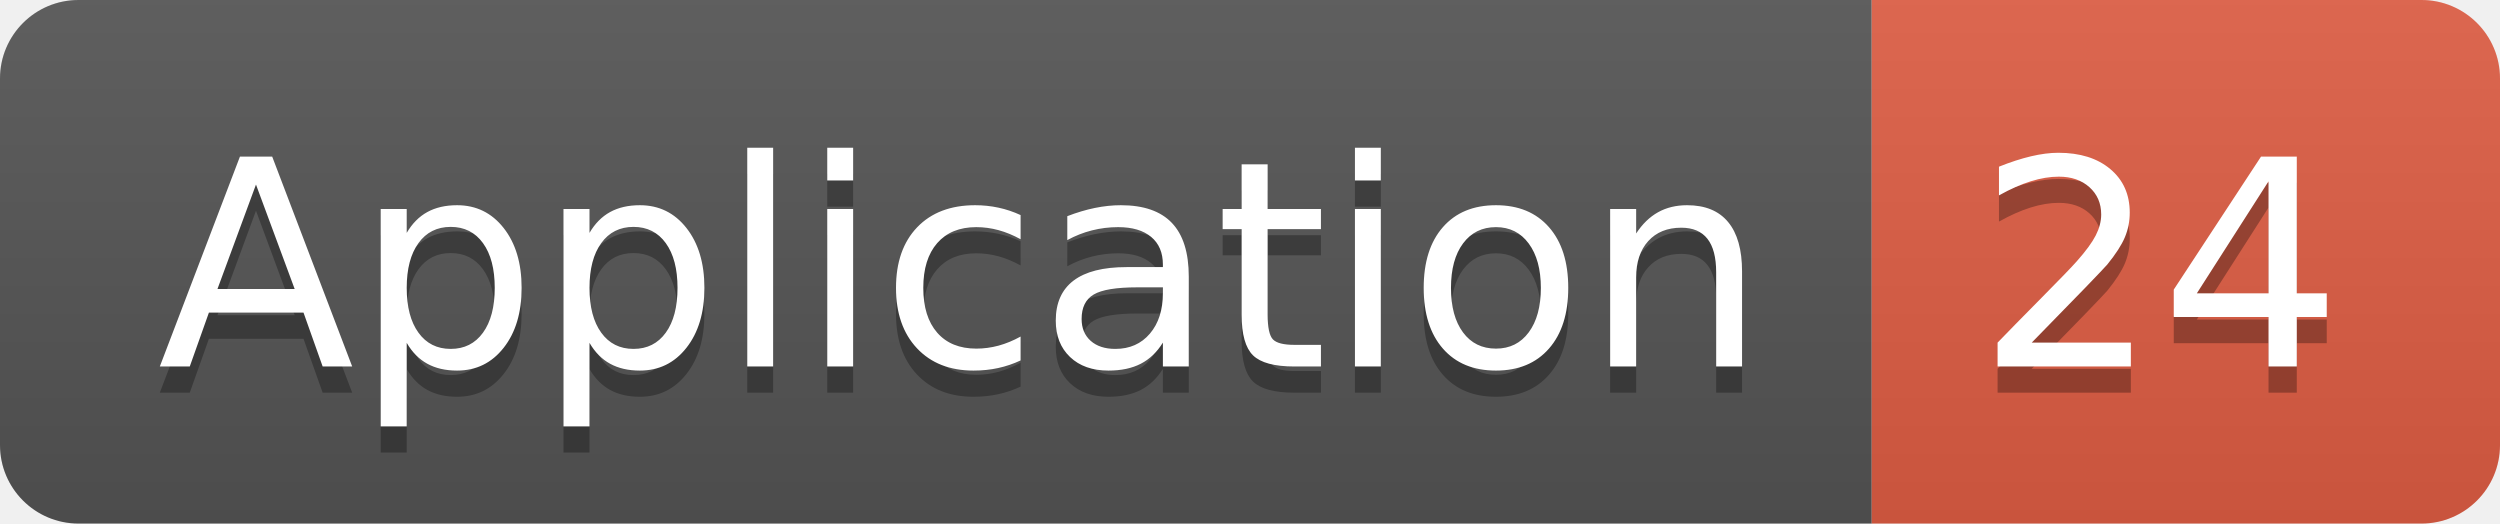
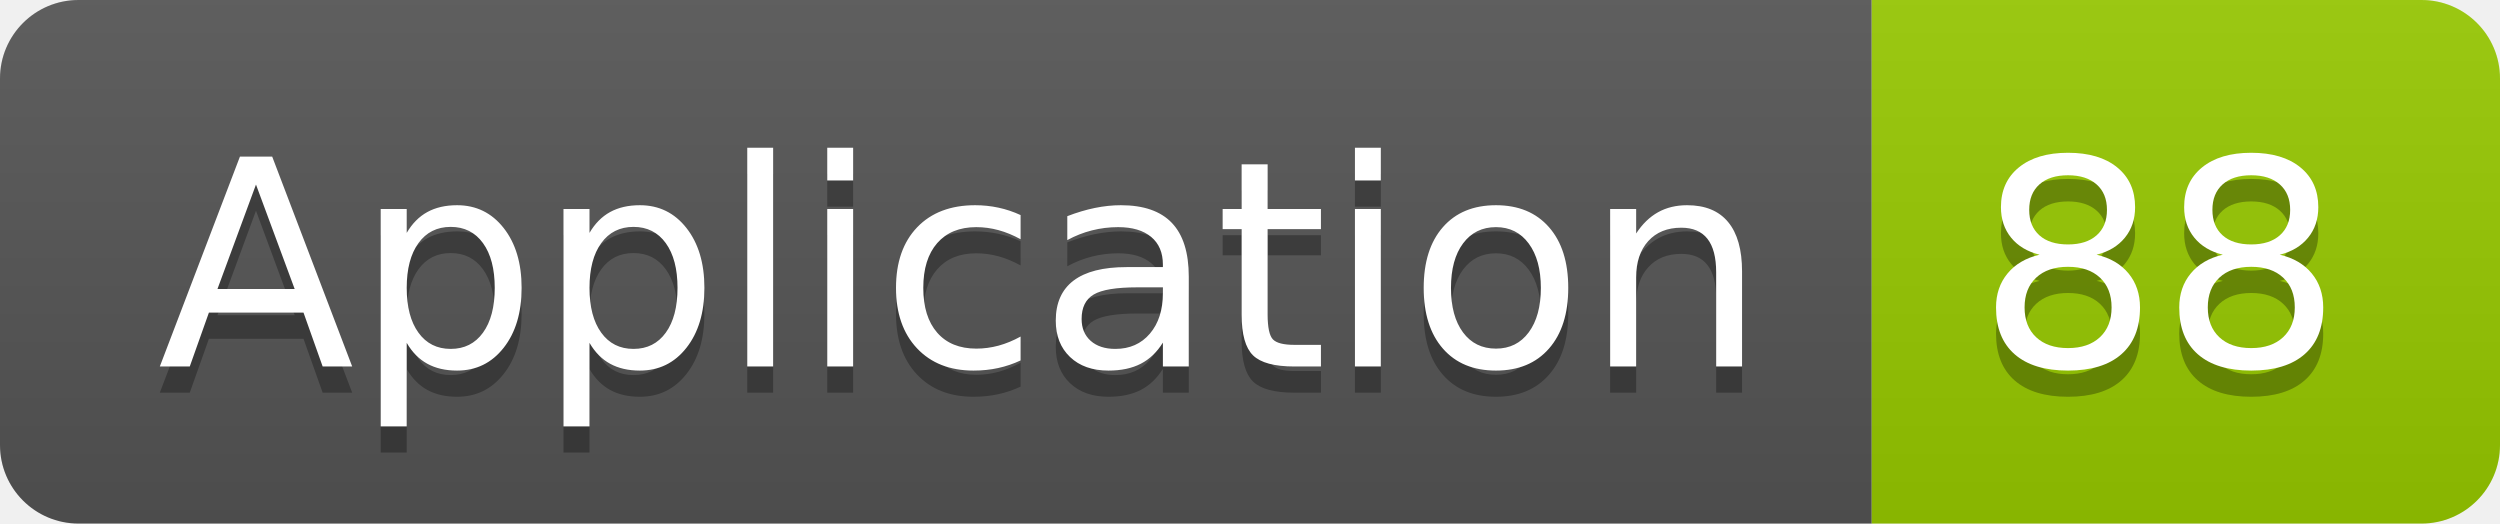
<svg xmlns="http://www.w3.org/2000/svg" width="95.5" height="20">
  <linearGradient id="smooth" x2="0" y2="100%">
    <stop offset="0" stop-color="#bbb" stop-opacity=".1" />
    <stop offset="1" stop-opacity=".1" />
  </linearGradient>
  <clipPath id="round">
    <rect width="95.5" height="20" rx="3" fill="#fff" />
  </clipPath>
  <g clip-path="url(#round)">
    <rect width="71.5" height="20" fill="#555" />
-     <rect x="71.5" width="24.0" height="20" fill="#e05d44" />
+     <rect x="71.5" width="24.0" height="20" fill="#97CA00" />
    <rect width="95.5" height="20" fill="url(#smooth)" />
  </g>
  <g fill="#fff" text-anchor="middle" font-family="DejaVu Sans,Verdana,Geneva,sans-serif" font-size="110">
    <text x="367.5" y="150" fill="#010101" fill-opacity=".3" transform="scale(0.1)" textLength="615.0" lengthAdjust="spacing">Application</text>
    <text x="367.5" y="140" transform="scale(0.1)" textLength="615.0" lengthAdjust="spacing">Application</text>
-     <text x="825.0" y="150" fill="#010101" fill-opacity=".3" transform="scale(0.1)" textLength="140.0" lengthAdjust="spacing">24</text>
-     <text x="825.0" y="140" transform="scale(0.1)" textLength="140.0" lengthAdjust="spacing">24</text>
+     <text x="825.0" y="150" fill="#010101" fill-opacity=".3" transform="scale(0.1)" textLength="140.0" lengthAdjust="spacing">88</text>
+     <text x="825.0" y="140" transform="scale(0.1)" textLength="140.0" lengthAdjust="spacing">88</text>
  </g>
</svg>
